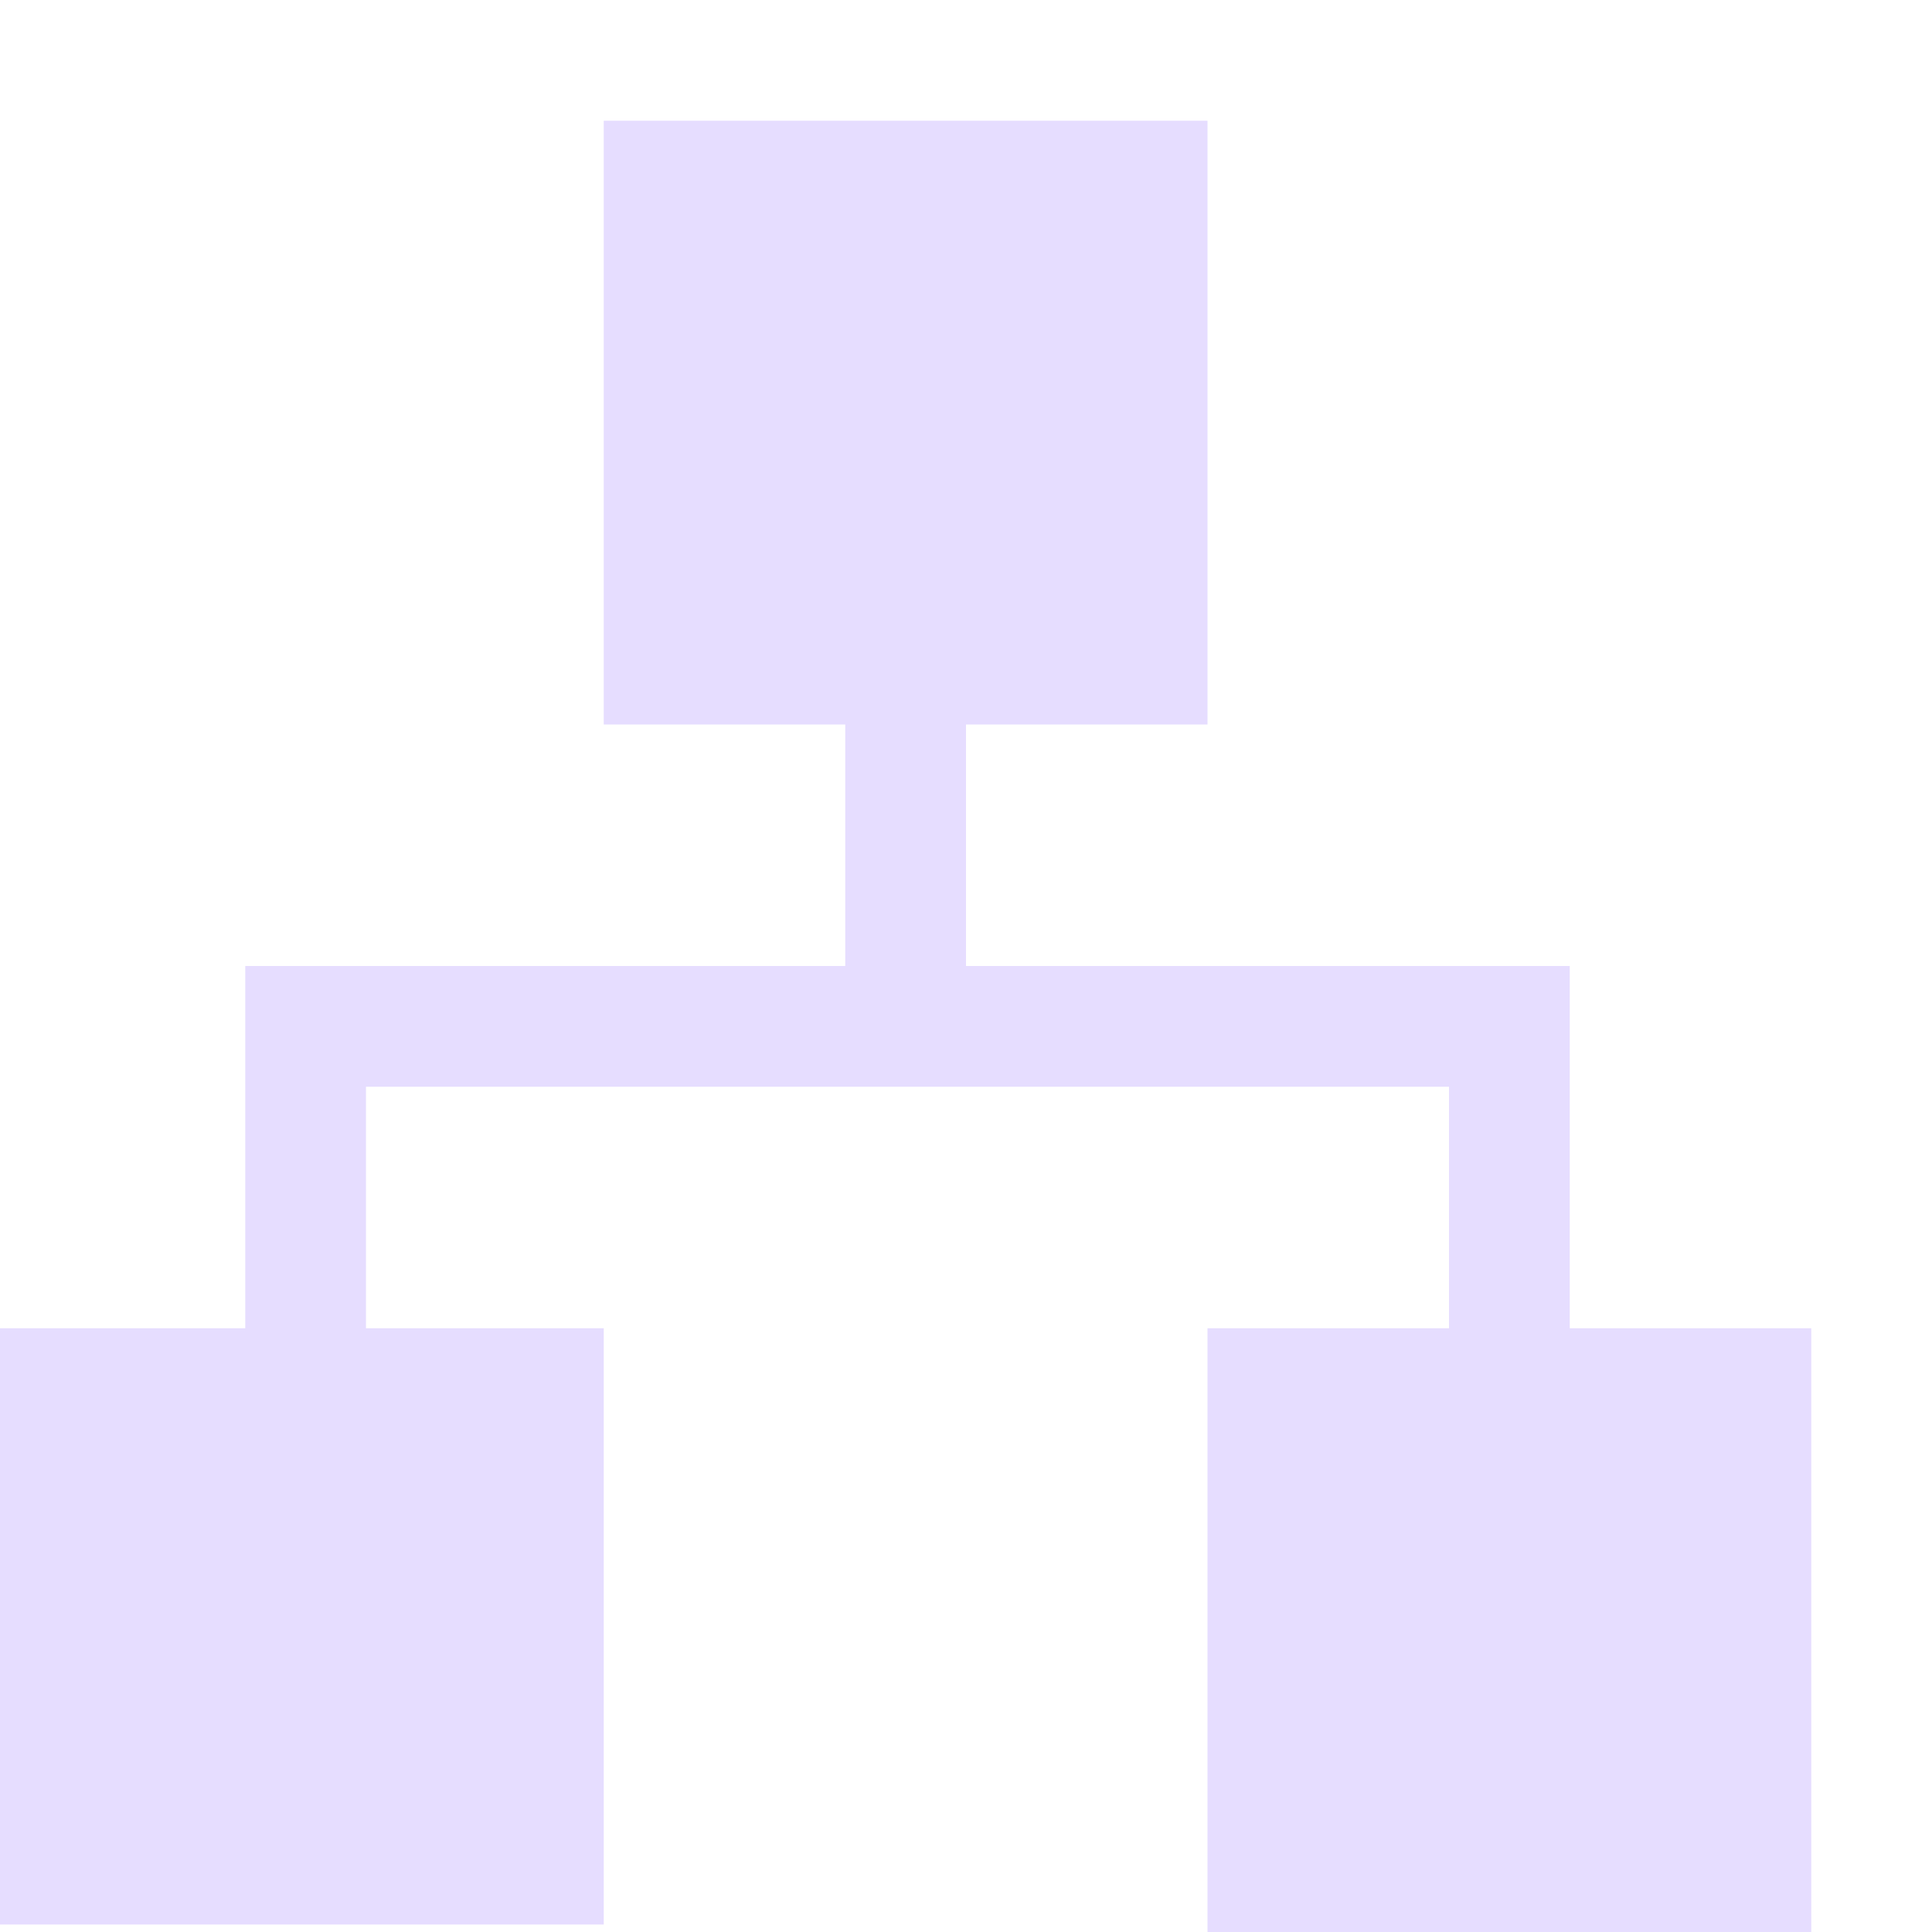
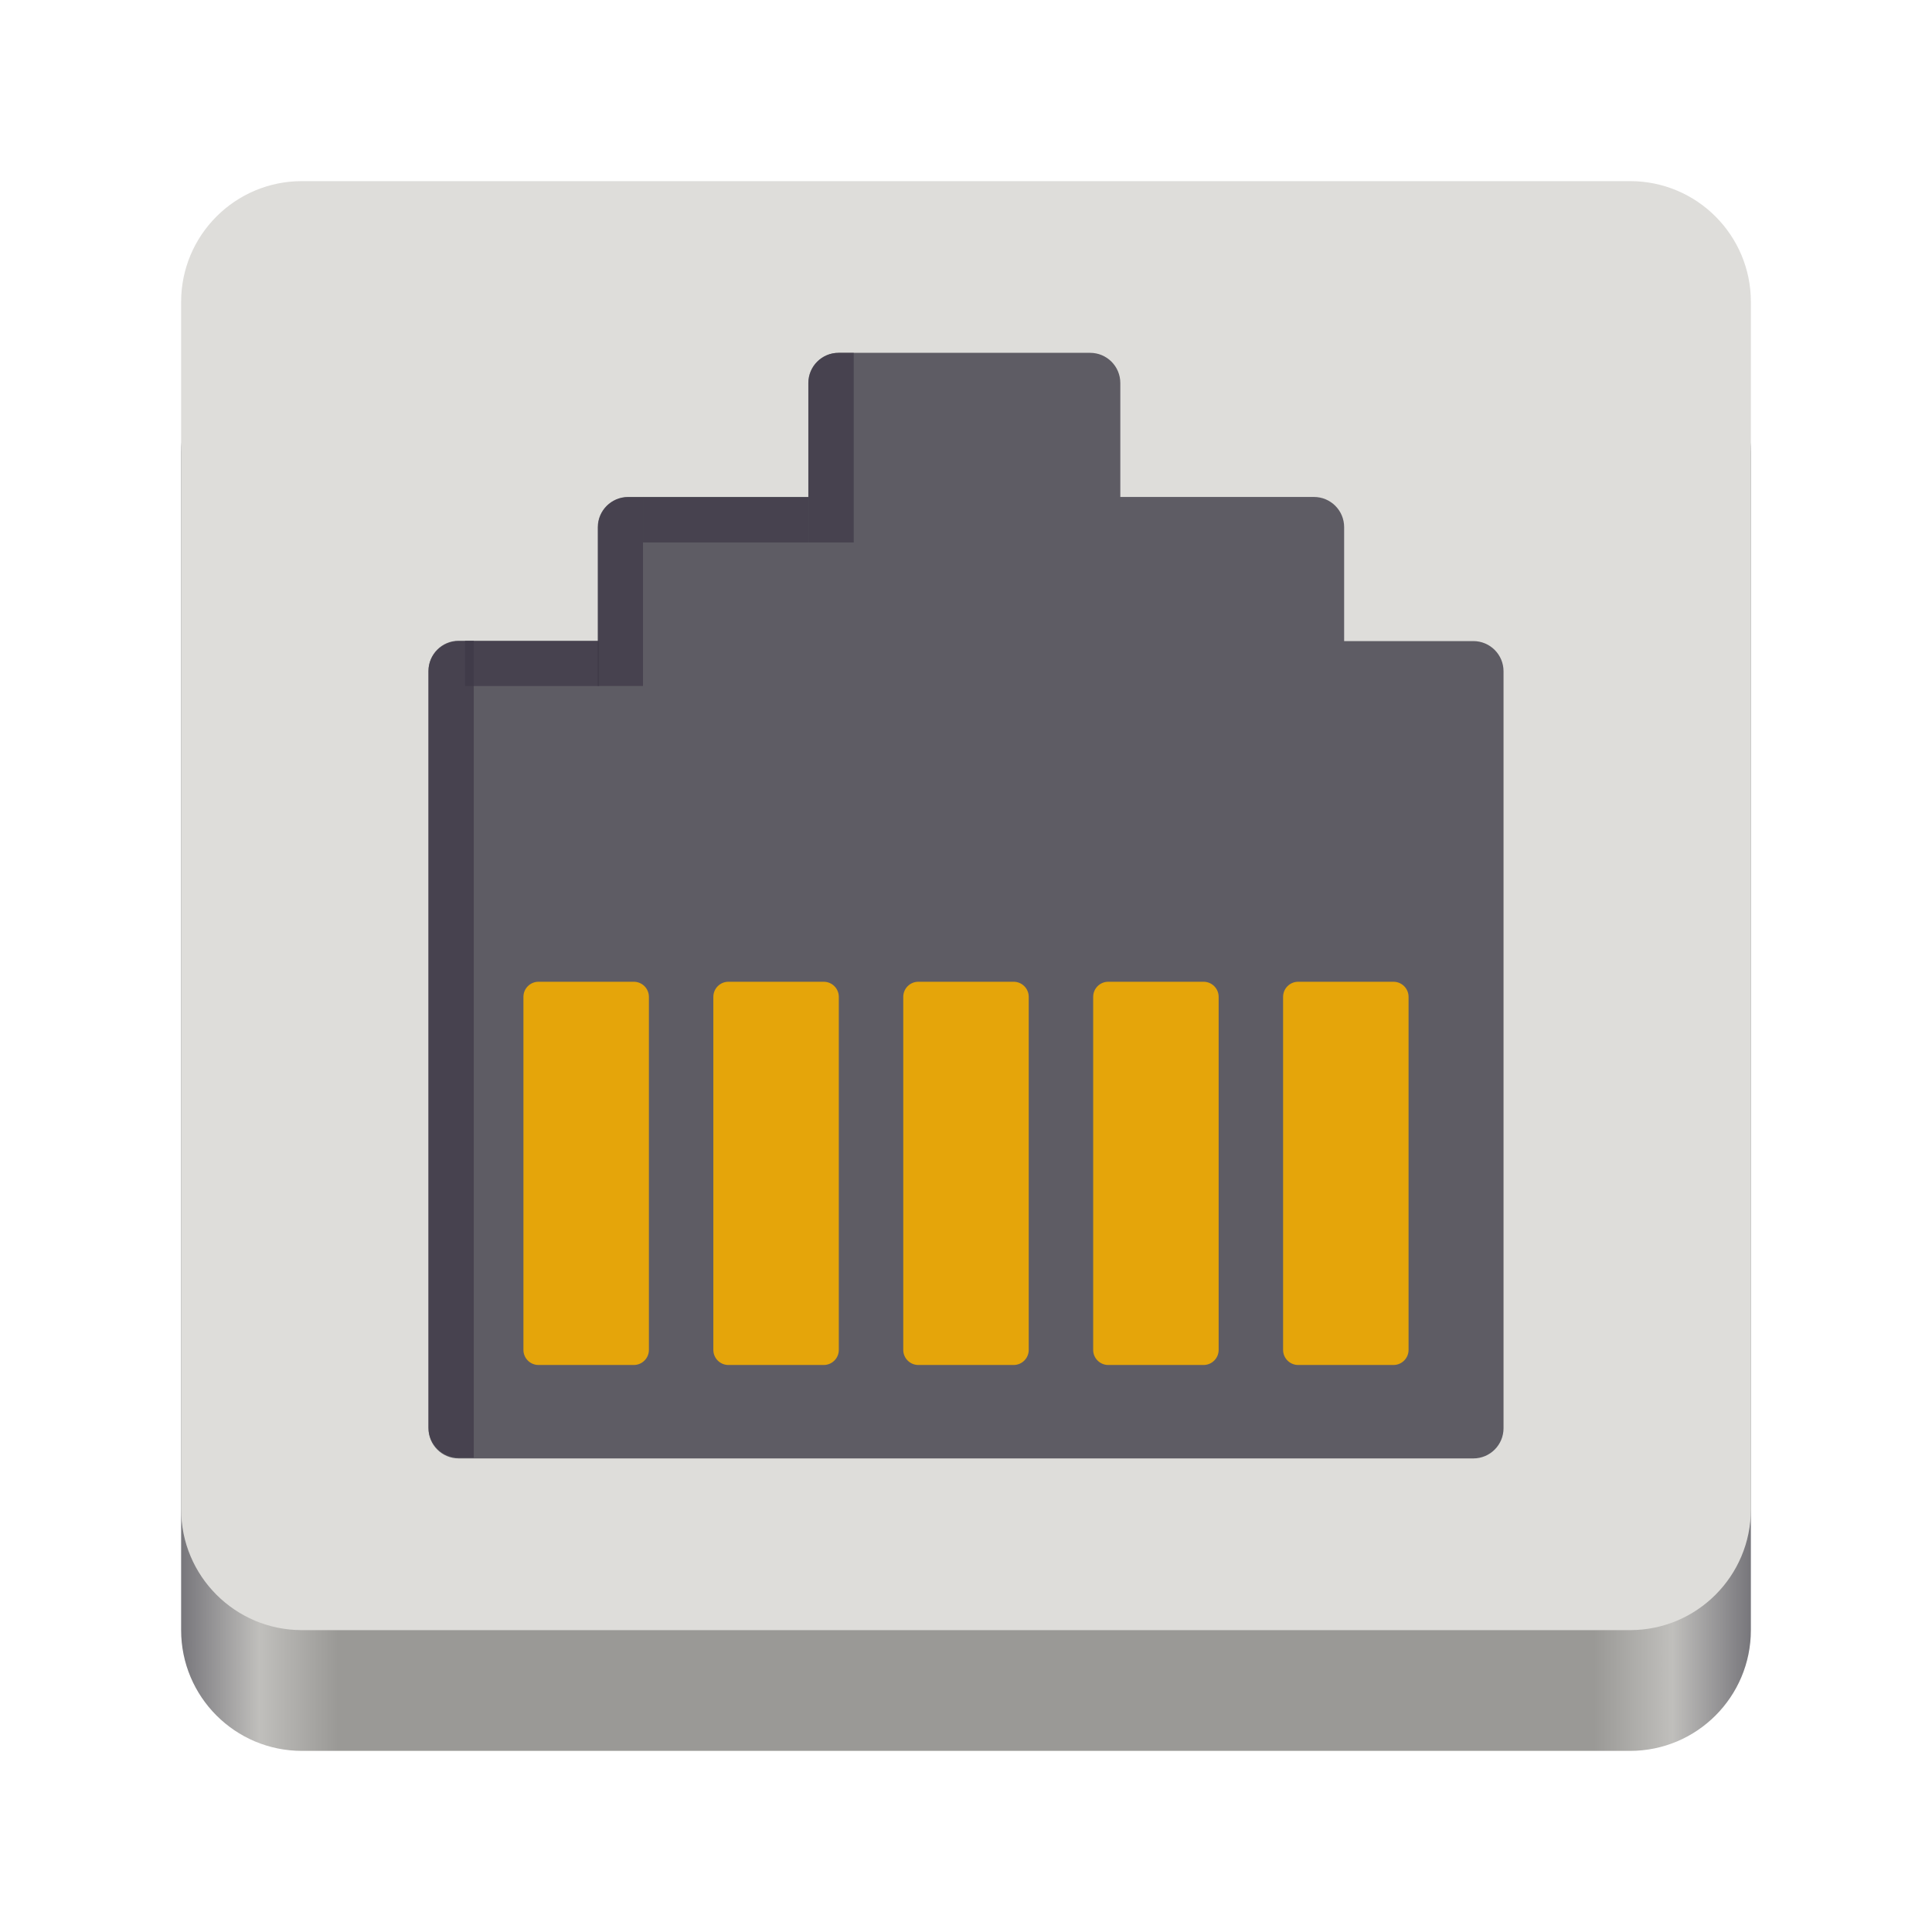
- <svg xmlns="http://www.w3.org/2000/svg" height="16" width="16">
-   <g fill="#e6ddff" transform="translate(-61 -567)">
-     <path d="m61 578h5v4.938h-5z" />
-     <path d="m71 578h5v5h-5z" />
-     <path d="m63.031 575v3.531h1v-2.531h8.969v2.531h1v-3.531h-10.969z" />
-     <path d="m68 572v3.5h1v-3.5z" />
-     <path d="m66 568h5v5h-5z" />
+ <svg xmlns="http://www.w3.org/2000/svg" fill="none" height="128" viewBox="0 0 128 128" width="128">
+   <linearGradient id="paint0_linear" gradientUnits="userSpaceOnUse" x1="12" x2="116" y1="64" y2="64">
+     <stop offset="0" stop-color="#77767b" />
+     <stop offset=".05" stop-color="#c0bfbc" />
+     <stop offset=".1" stop-color="#9a9996" />
+     <stop offset=".9" stop-color="#9a9996" />
+     <stop offset=".95" stop-color="#c0bfbc" />
+     <stop offset="1" stop-color="#77767b" />
+   </linearGradient>
+   <path d="m108 22h-88c-4.418 0-8 3.582-8 8v78c0 4.418 3.582 8 8 8h88c4.418 0 8-3.582 8-8v-78c0-4.418-3.582-8-8-8z" fill="url(#paint0_linear)" />
+   <path d="m108 12h-88c-4.418 0-8 3.582-8 8v80c0 4.418 3.582 8 8 8h88c4.418 0 8-3.582 8-8v-80c0-4.418-3.582-8-8-8z" fill="#deddda" />
+   <path clip-rule="evenodd" d="m28.387 94.624c0 1.105.895 2 2 2h67.226c1.105 0 2-.895 2-2v-50.15c0-1.105-.895-2-2-2h-67.226c-1.105 0-2 .895-2 2zm60.666-52.15v-7.549c0-1.105-.895-2-2-2h-12.829v-7.549c0-1.105-.895-2-2-2h-16.671c-1.105 0-2 .895-2 2v7.549h-11.931c-1.105 0-2 .895-2 2v7.549z" fill="#5e5c64" fill-rule="evenodd" />
+   <g fill="#e5a50a">
+     <rect height="25.39" rx="1" transform="matrix(1 0 0 -1 34.6783 90.434)" width="8.313" />
+     <rect height="25.39" rx="1" transform="matrix(1 0 0 -1 47.2607 90.434)" width="8.313" />
+     <rect height="25.39" rx="1" transform="matrix(1 0 0 -1 59.8433 90.434)" width="8.313" />
+     <rect height="25.39" rx="1" transform="matrix(1 0 0 -1 72.4258 90.434)" width="8.313" />
+     <rect height="25.39" rx="1" transform="matrix(1 0 0 -1 85.0082 90.434)" width="8.313" />
  </g>
+   <path d="m28.387 44.45c0-1.105.895-2 2-2h1v54.124h-1c-1.105 0-2-.895-2-2z" fill="#3d3846" opacity=".7" />
+   <path d="m39.6 34.938c0-1.105.895-2 2-2h1v12.512h-3z" fill="#3d3846" opacity=".7" />
+   <path d="m53.562 25.376c0-1.105.895-2 2-2h1v12.564h-3z" fill="#3d3846" opacity=".7" />
+   <path d="m30.812 42.45h8.875v3h-8.875z" fill="#3d3846" opacity=".7" />
+   <path d="m42.6 32.938h10.963v3h-10.963z" fill="#3d3846" opacity=".7" />
</svg>
